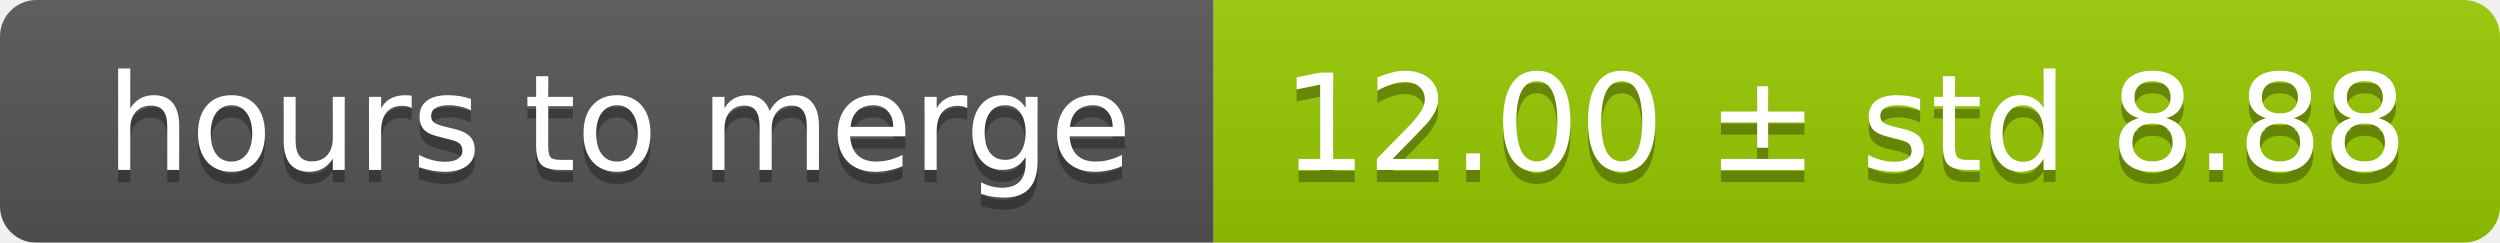
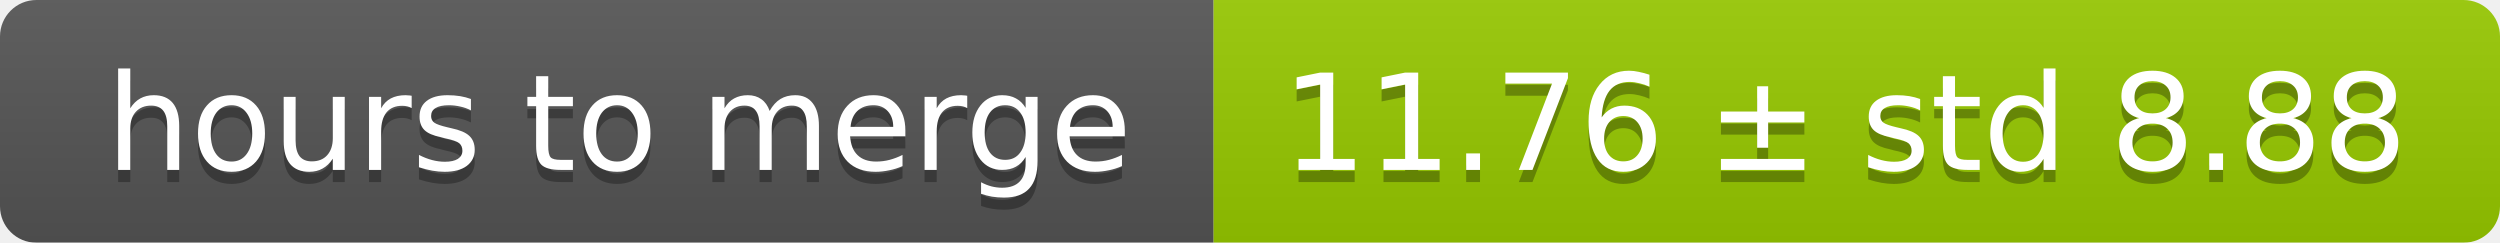
<svg xmlns="http://www.w3.org/2000/svg" width="206" height="20">
  <linearGradient id="smooth" x2="0" y2="100%">
    <stop offset="0" stop-color="#bbb" stop-opacity=".1" />
    <stop offset="1" stop-opacity=".1" />
  </linearGradient>
  <mask id="round">
    <rect width="206" height="20" rx="3" fill="#fff" />
  </mask>
  <g mask="url(#round)">
    <rect width="100" height="20" fill="#555" />
    <rect x="100" width="106" height="20" fill="#97ca00" />
    <rect width="206" height="20" fill="url(#smooth)" />
  </g>
  <g fill="#fff" text-anchor="middle" font-family="DejaVu Sans,Verdana,Geneva,sans-serif" font-size="11">
    <text x="51" y="15" fill="#010101" fill-opacity=".3">hours to merge</text>
    <text x="51" y="14">hours to merge</text>
-     <text x="152" y="15" fill="#010101" fill-opacity=".3">12.00 ± std 8.88</text>
-     <text x="152" y="14">12.00 ± std 8.88</text>
+     <text x="152" y="15" fill="#010101" fill-opacity=".3">11.76 ± std 8.88</text>
+     <text x="152" y="14">11.76 ± std 8.88</text>
  </g>
</svg>
